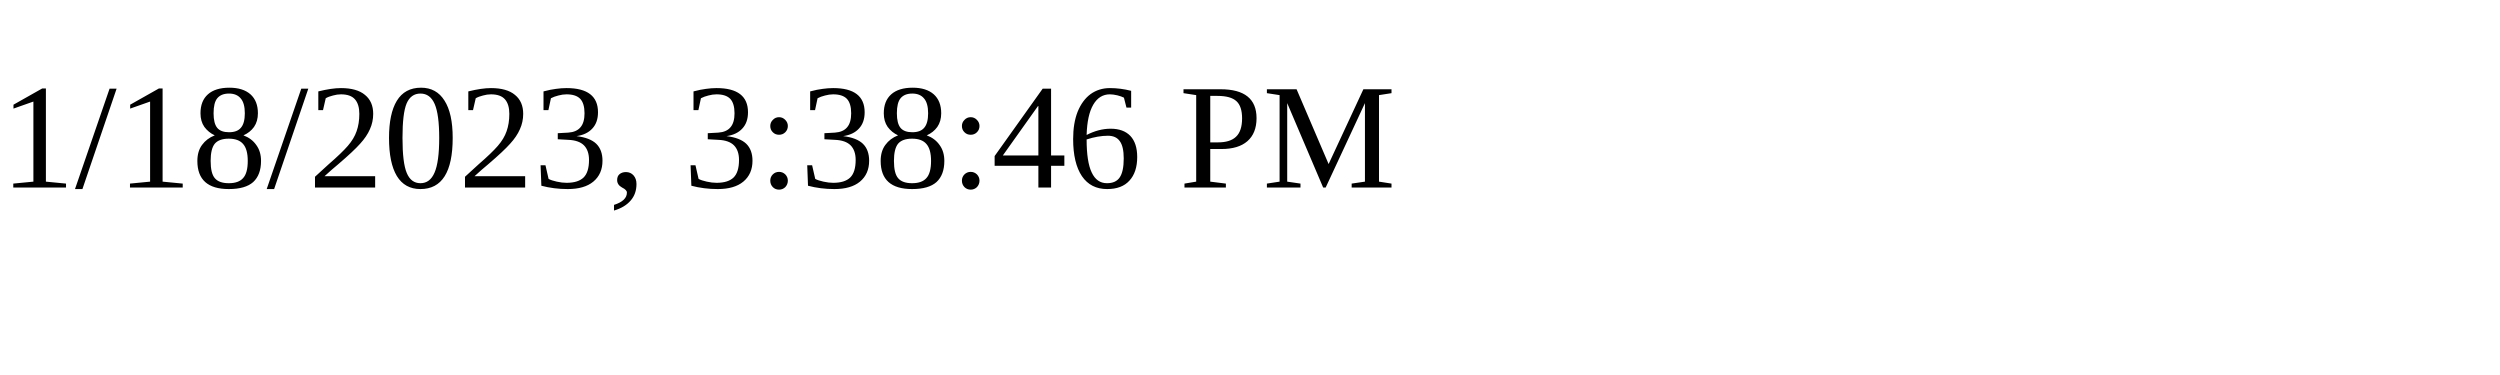
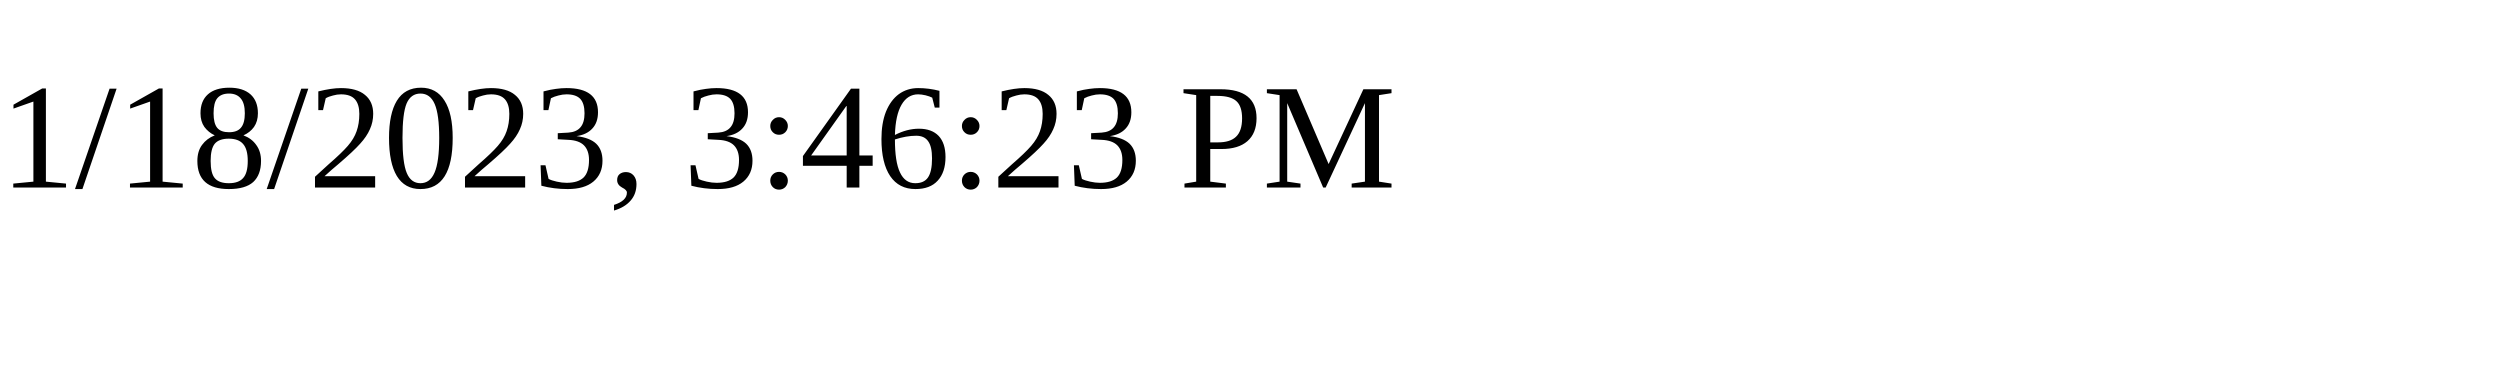
<svg xmlns="http://www.w3.org/2000/svg" height="30" width="200">
-   <text x="0" y="15">1/18/2023, 3:38:46 PM</text>
+   <text x="0" y="15">1/18/2023, 3:46:23 PM</text>
</svg>
